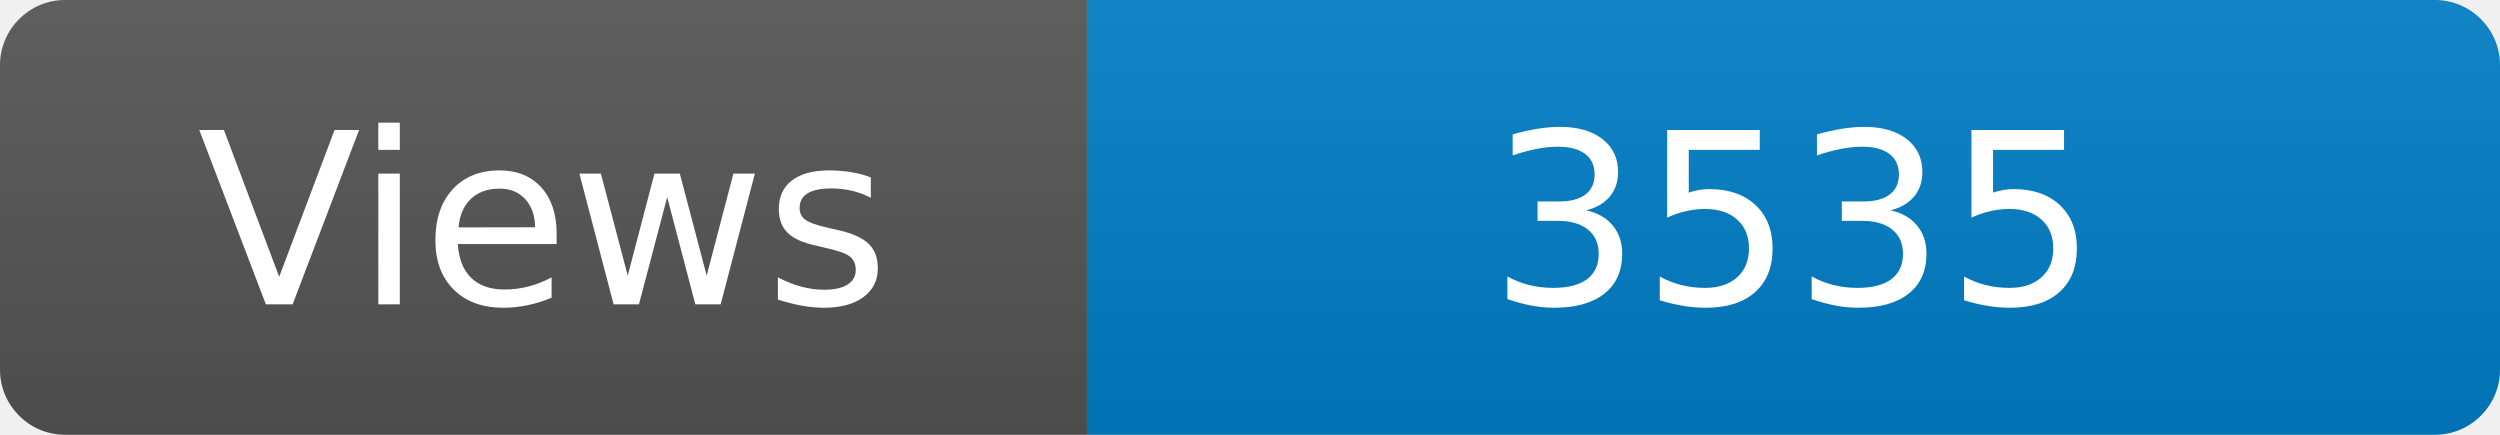
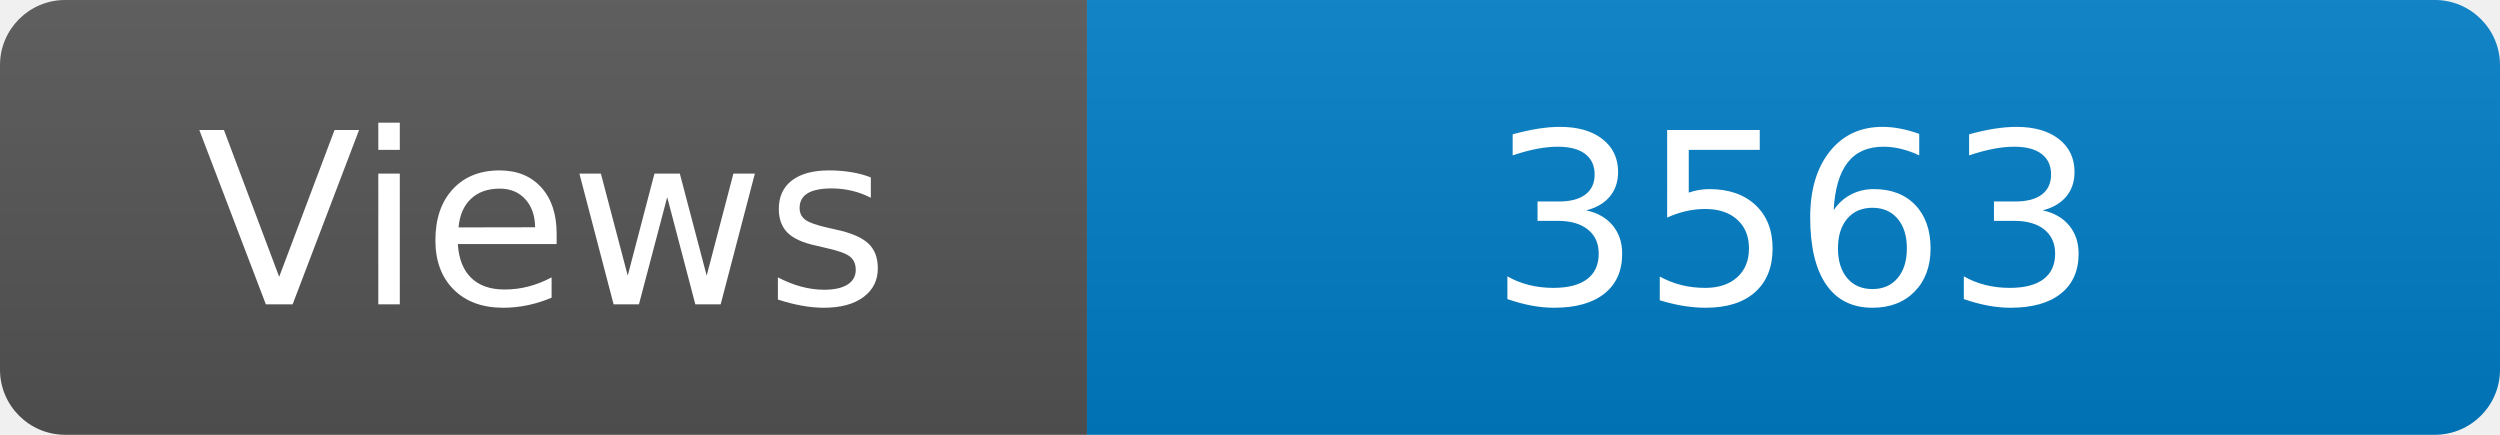
<svg xmlns="http://www.w3.org/2000/svg" width="115" height="20" role="img" aria-label="Maintained?: yes">
  <linearGradient id="s" x2="0" y2="100%">
    <stop offset="0" stop-color="#bbb" stop-opacity=".1" />
    <stop offset="1" stop-opacity=".1" />
  </linearGradient>
  <clipPath id="r">
    <rect width="115" height="20" rx="3" fill="#fff" />
  </clipPath>
  <g clip-path="url(#r)">
    <rect width="50" height="20" fill="#555" />
    <rect x="50" width="160" height="20" fill="#007ec6" />
    <rect width="115" height="20" fill="url(#s)" />
  </g>
  <g fill="#fff" text-anchor="middle" font-family="Verdana,Geneva,DejaVu Sans,sans-serif" font-size="110">
    <text x="250" y="140" transform="scale(.1)" fill="#fff">Views</text>
-     <text x="825" y="140" transform="scale(.1)" fill="#fff">3535</text>
+     <text x="825" y="140" transform="scale(.1)" fill="#fff">3563</text>
  </g>
</svg>
